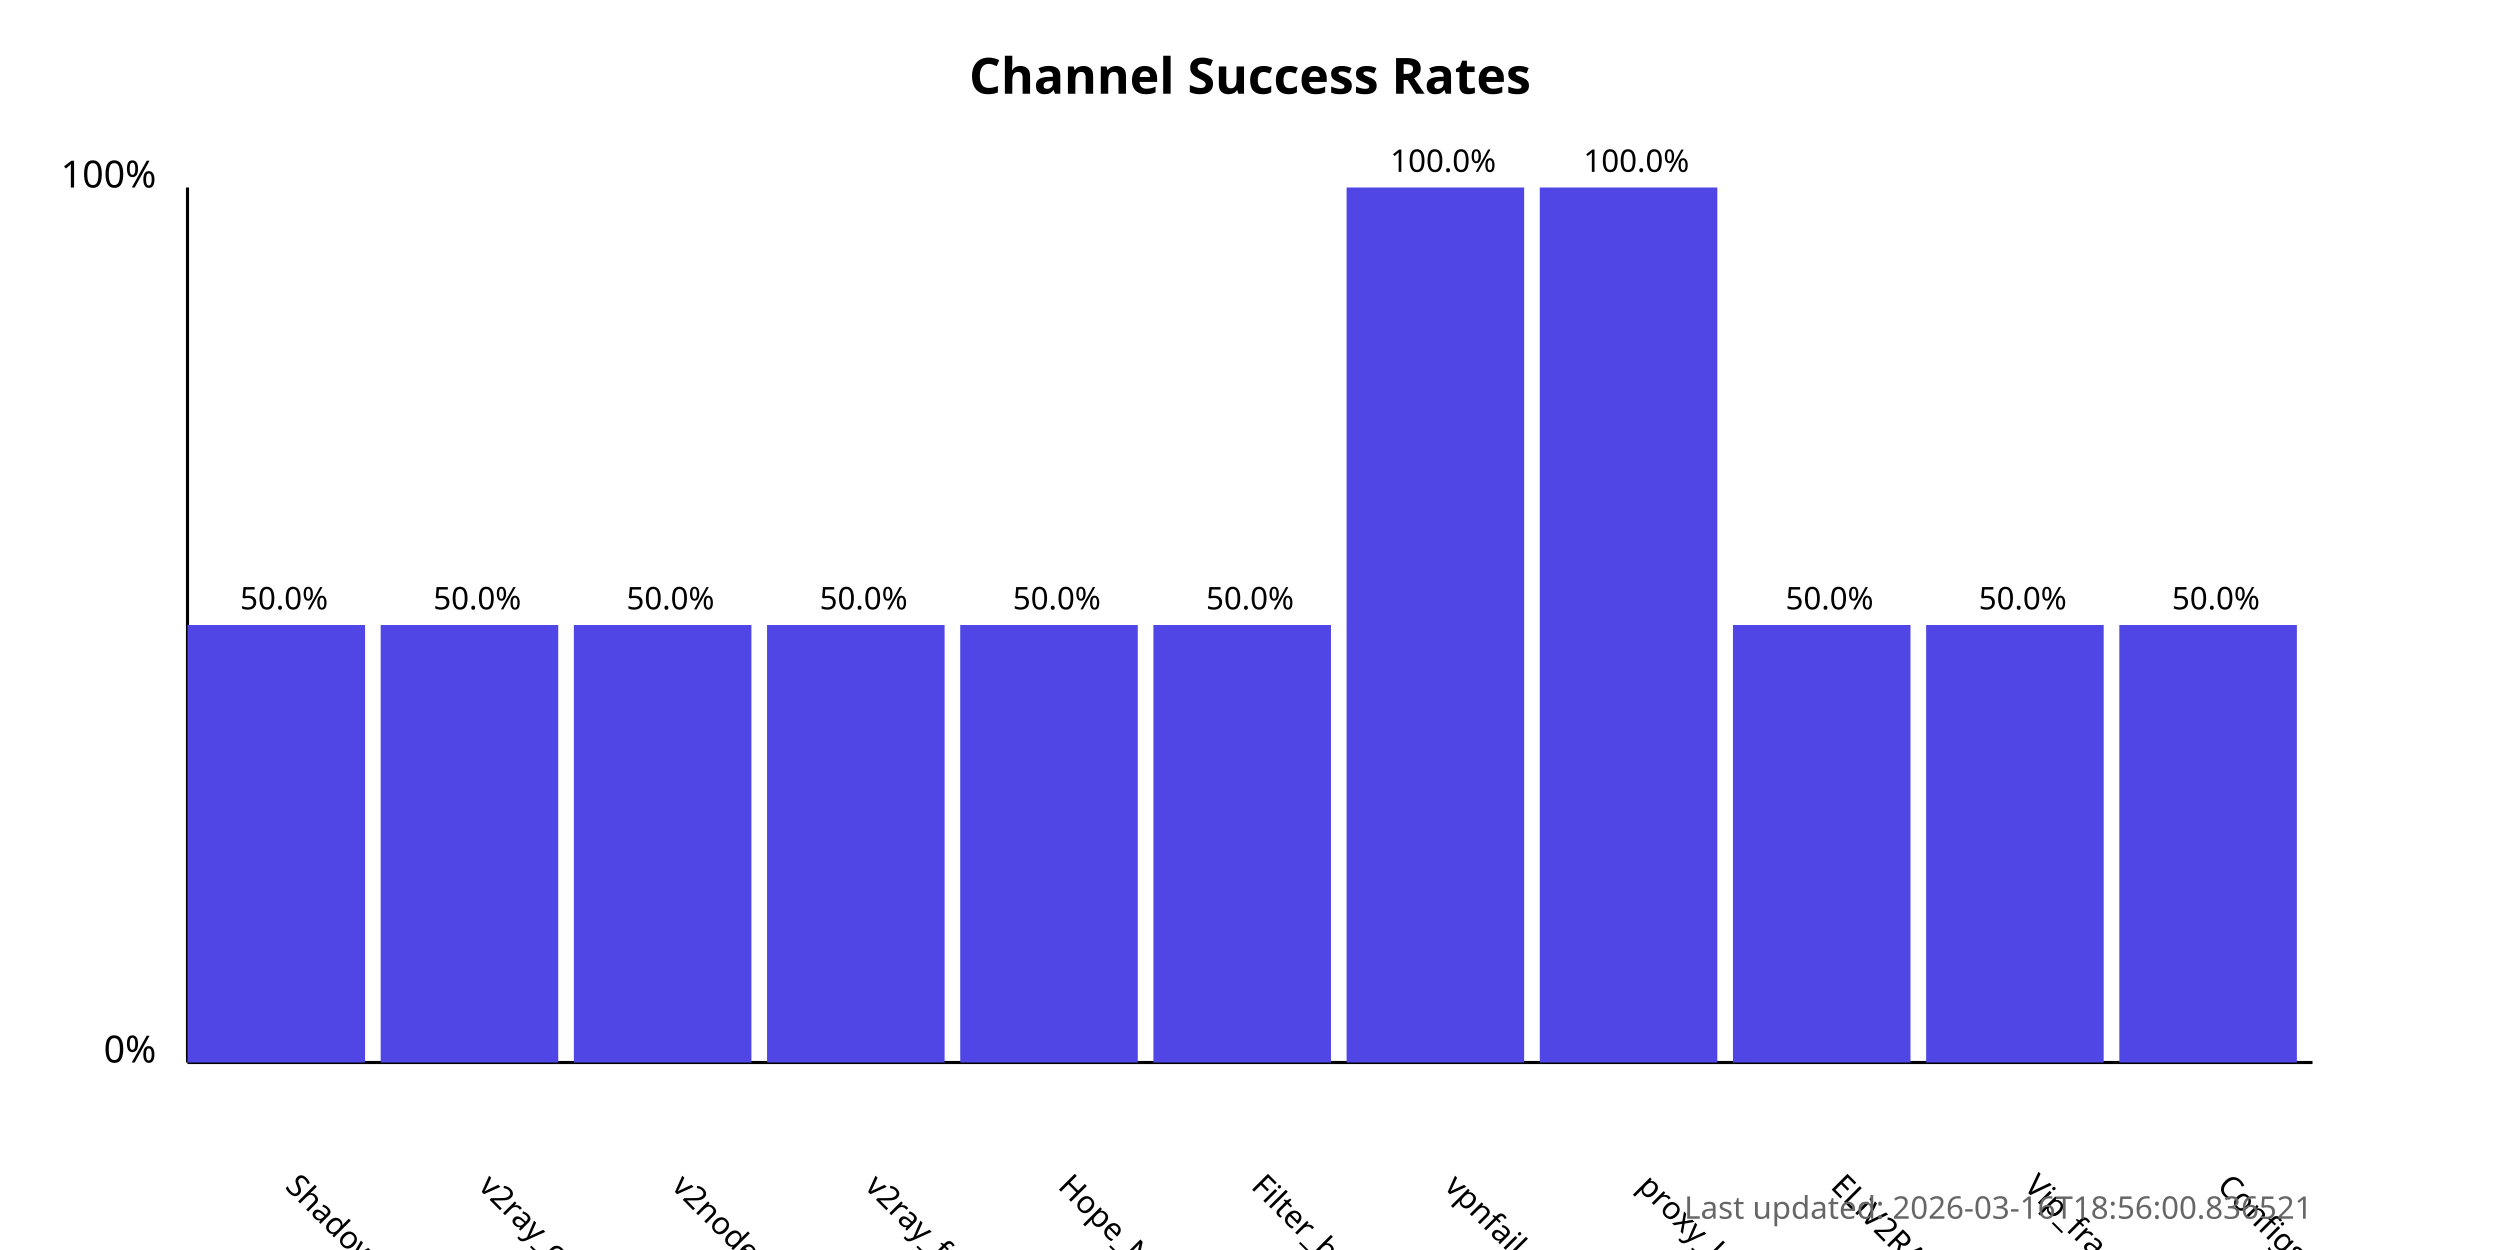
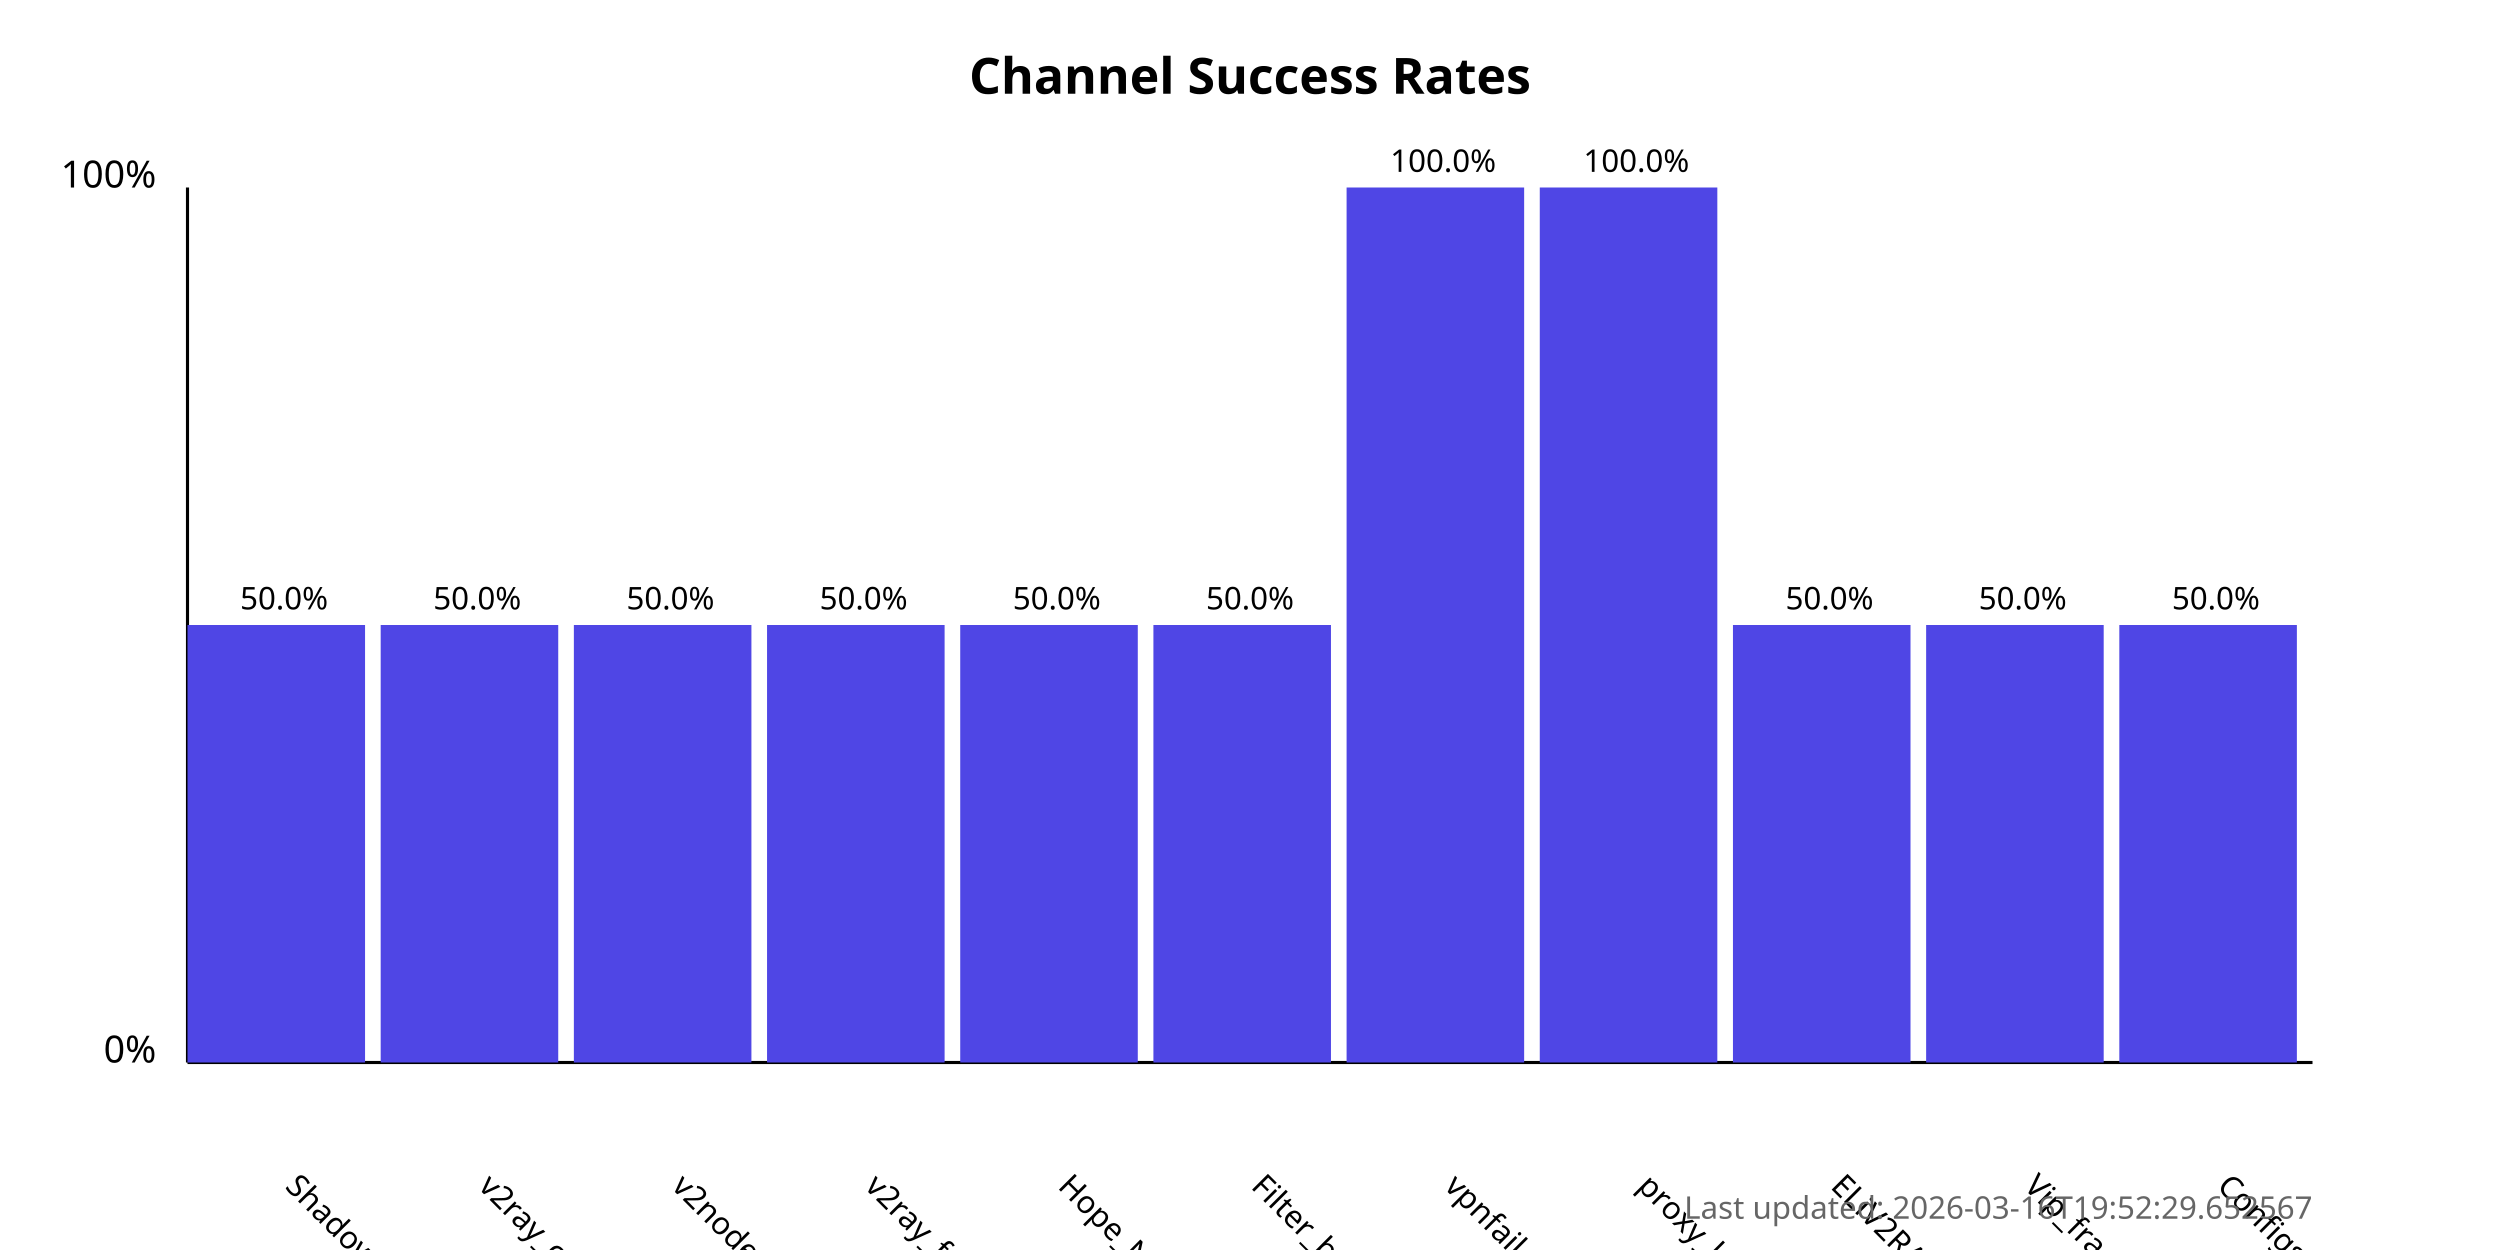
<svg xmlns="http://www.w3.org/2000/svg" width="800" height="400">
  <style>
            .chart-title { font: bold 16px sans-serif; }
            .axis-label { font: 12px sans-serif; }
            .tick-label { font: 10px sans-serif; }
            .bar { fill: #4f46e5; }
            .bar:hover { fill: #6366f1; }
            .timestamp { font: 10px sans-serif; fill: #666; }
        </style>
  <text x="400.0" y="30" text-anchor="middle" class="chart-title">
            Channel Success Rates
        </text>
  <line x1="60" y1="340" x2="60" y2="60" stroke="black" stroke-width="1" />
  <line x1="60" y1="340" x2="740" y2="340" stroke="black" stroke-width="1" />
  <text x="50" y="340" text-anchor="end" class="axis-label">0%</text>
  <text x="50" y="60" text-anchor="end" class="axis-label">100%</text>
  <g>
    <rect x="60" y="200.0" width="56.818" height="140.0" class="bar" />
    <text x="90.909" y="380" transform="rotate(45, 90.90909, 380)" text-anchor="start" class="tick-label">
                ShadowProxy66
            </text>
    <text x="90.909" y="195.0" text-anchor="middle" class="tick-label">
                50.0%
            </text>
  </g>
  <g>
    <rect x="121.818" y="200.0" width="56.818" height="140.0" class="bar" />
    <text x="152.727" y="380" transform="rotate(45, 152.7273, 380)" text-anchor="start" class="tick-label">
                v2ray_configs_pool
            </text>
    <text x="152.727" y="195.0" text-anchor="middle" class="tick-label">
                50.0%
            </text>
  </g>
  <g>
    <rect x="183.636" y="200.0" width="56.818" height="140.0" class="bar" />
    <text x="214.545" y="380" transform="rotate(45, 214.5455, 380)" text-anchor="start" class="tick-label">
                v2nodes
            </text>
    <text x="214.545" y="195.0" text-anchor="middle" class="tick-label">
                50.0%
            </text>
  </g>
  <g>
    <rect x="245.455" y="200.0" width="56.818" height="140.0" class="bar" />
    <text x="276.364" y="380" transform="rotate(45, 276.3636, 380)" text-anchor="start" class="tick-label">
                v2ray_free_conf
            </text>
    <text x="276.364" y="195.0" text-anchor="middle" class="tick-label">
                50.0%
            </text>
  </g>
  <g>
    <rect x="307.273" y="200.0" width="56.818" height="140.0" class="bar" />
    <text x="338.182" y="380" transform="rotate(45, 338.1818, 380)" text-anchor="start" class="tick-label">
                Hope_Net
            </text>
    <text x="338.182" y="195.0" text-anchor="middle" class="tick-label">
                50.0%
            </text>
  </g>
  <g>
    <rect x="369.091" y="200.0" width="56.818" height="140.0" class="bar" />
    <text x="400.0" y="380" transform="rotate(45, 400.0, 380)" text-anchor="start" class="tick-label">
                Filter_breaker
            </text>
    <text x="400.0" y="195.0" text-anchor="middle" class="tick-label">
                50.0%
            </text>
  </g>
  <g>
    <rect x="430.909" y="60.0" width="56.818" height="280.0" class="bar" />
    <text x="461.818" y="380" transform="rotate(45, 461.8182, 380)" text-anchor="start" class="tick-label">
                vpnfail_vless
            </text>
    <text x="461.818" y="55.0" text-anchor="middle" class="tick-label">
                100.0%
            </text>
  </g>
  <g>
    <rect x="492.727" y="60.0" width="56.818" height="280.0" class="bar" />
    <text x="523.636" y="380" transform="rotate(45, 523.6364, 380)" text-anchor="start" class="tick-label">
                proxy_kafee
            </text>
    <text x="523.636" y="55.0" text-anchor="middle" class="tick-label">
                100.0%
            </text>
  </g>
  <g>
    <rect x="554.545" y="200.0" width="56.818" height="140.0" class="bar" />
    <text x="585.455" y="380" transform="rotate(45, 585.4545, 380)" text-anchor="start" class="tick-label">
                ELiV2RAY
            </text>
    <text x="585.455" y="195.0" text-anchor="middle" class="tick-label">
                50.0%
            </text>
  </g>
  <g>
    <rect x="616.364" y="200.0" width="56.818" height="140.0" class="bar" />
    <text x="647.273" y="380" transform="rotate(45, 647.2727, 380)" text-anchor="start" class="tick-label">
                Vip_fragment_v2ray
            </text>
    <text x="647.273" y="195.0" text-anchor="middle" class="tick-label">
                50.0%
            </text>
  </g>
  <g>
    <rect x="678.182" y="200.0" width="56.818" height="140.0" class="bar" />
    <text x="709.091" y="380" transform="rotate(45, 709.0909, 380)" text-anchor="start" class="tick-label">
                ConfigsHubPlus
            </text>
    <text x="709.091" y="195.0" text-anchor="middle" class="tick-label">
                50.0%
            </text>
  </g>
  <text x="740" y="390" text-anchor="end" class="timestamp">
-             Last updated: 2026-03-16T18:56:00.836521
+             Last updated: 2026-03-16T19:52:29.652567
        </text>
</svg>
